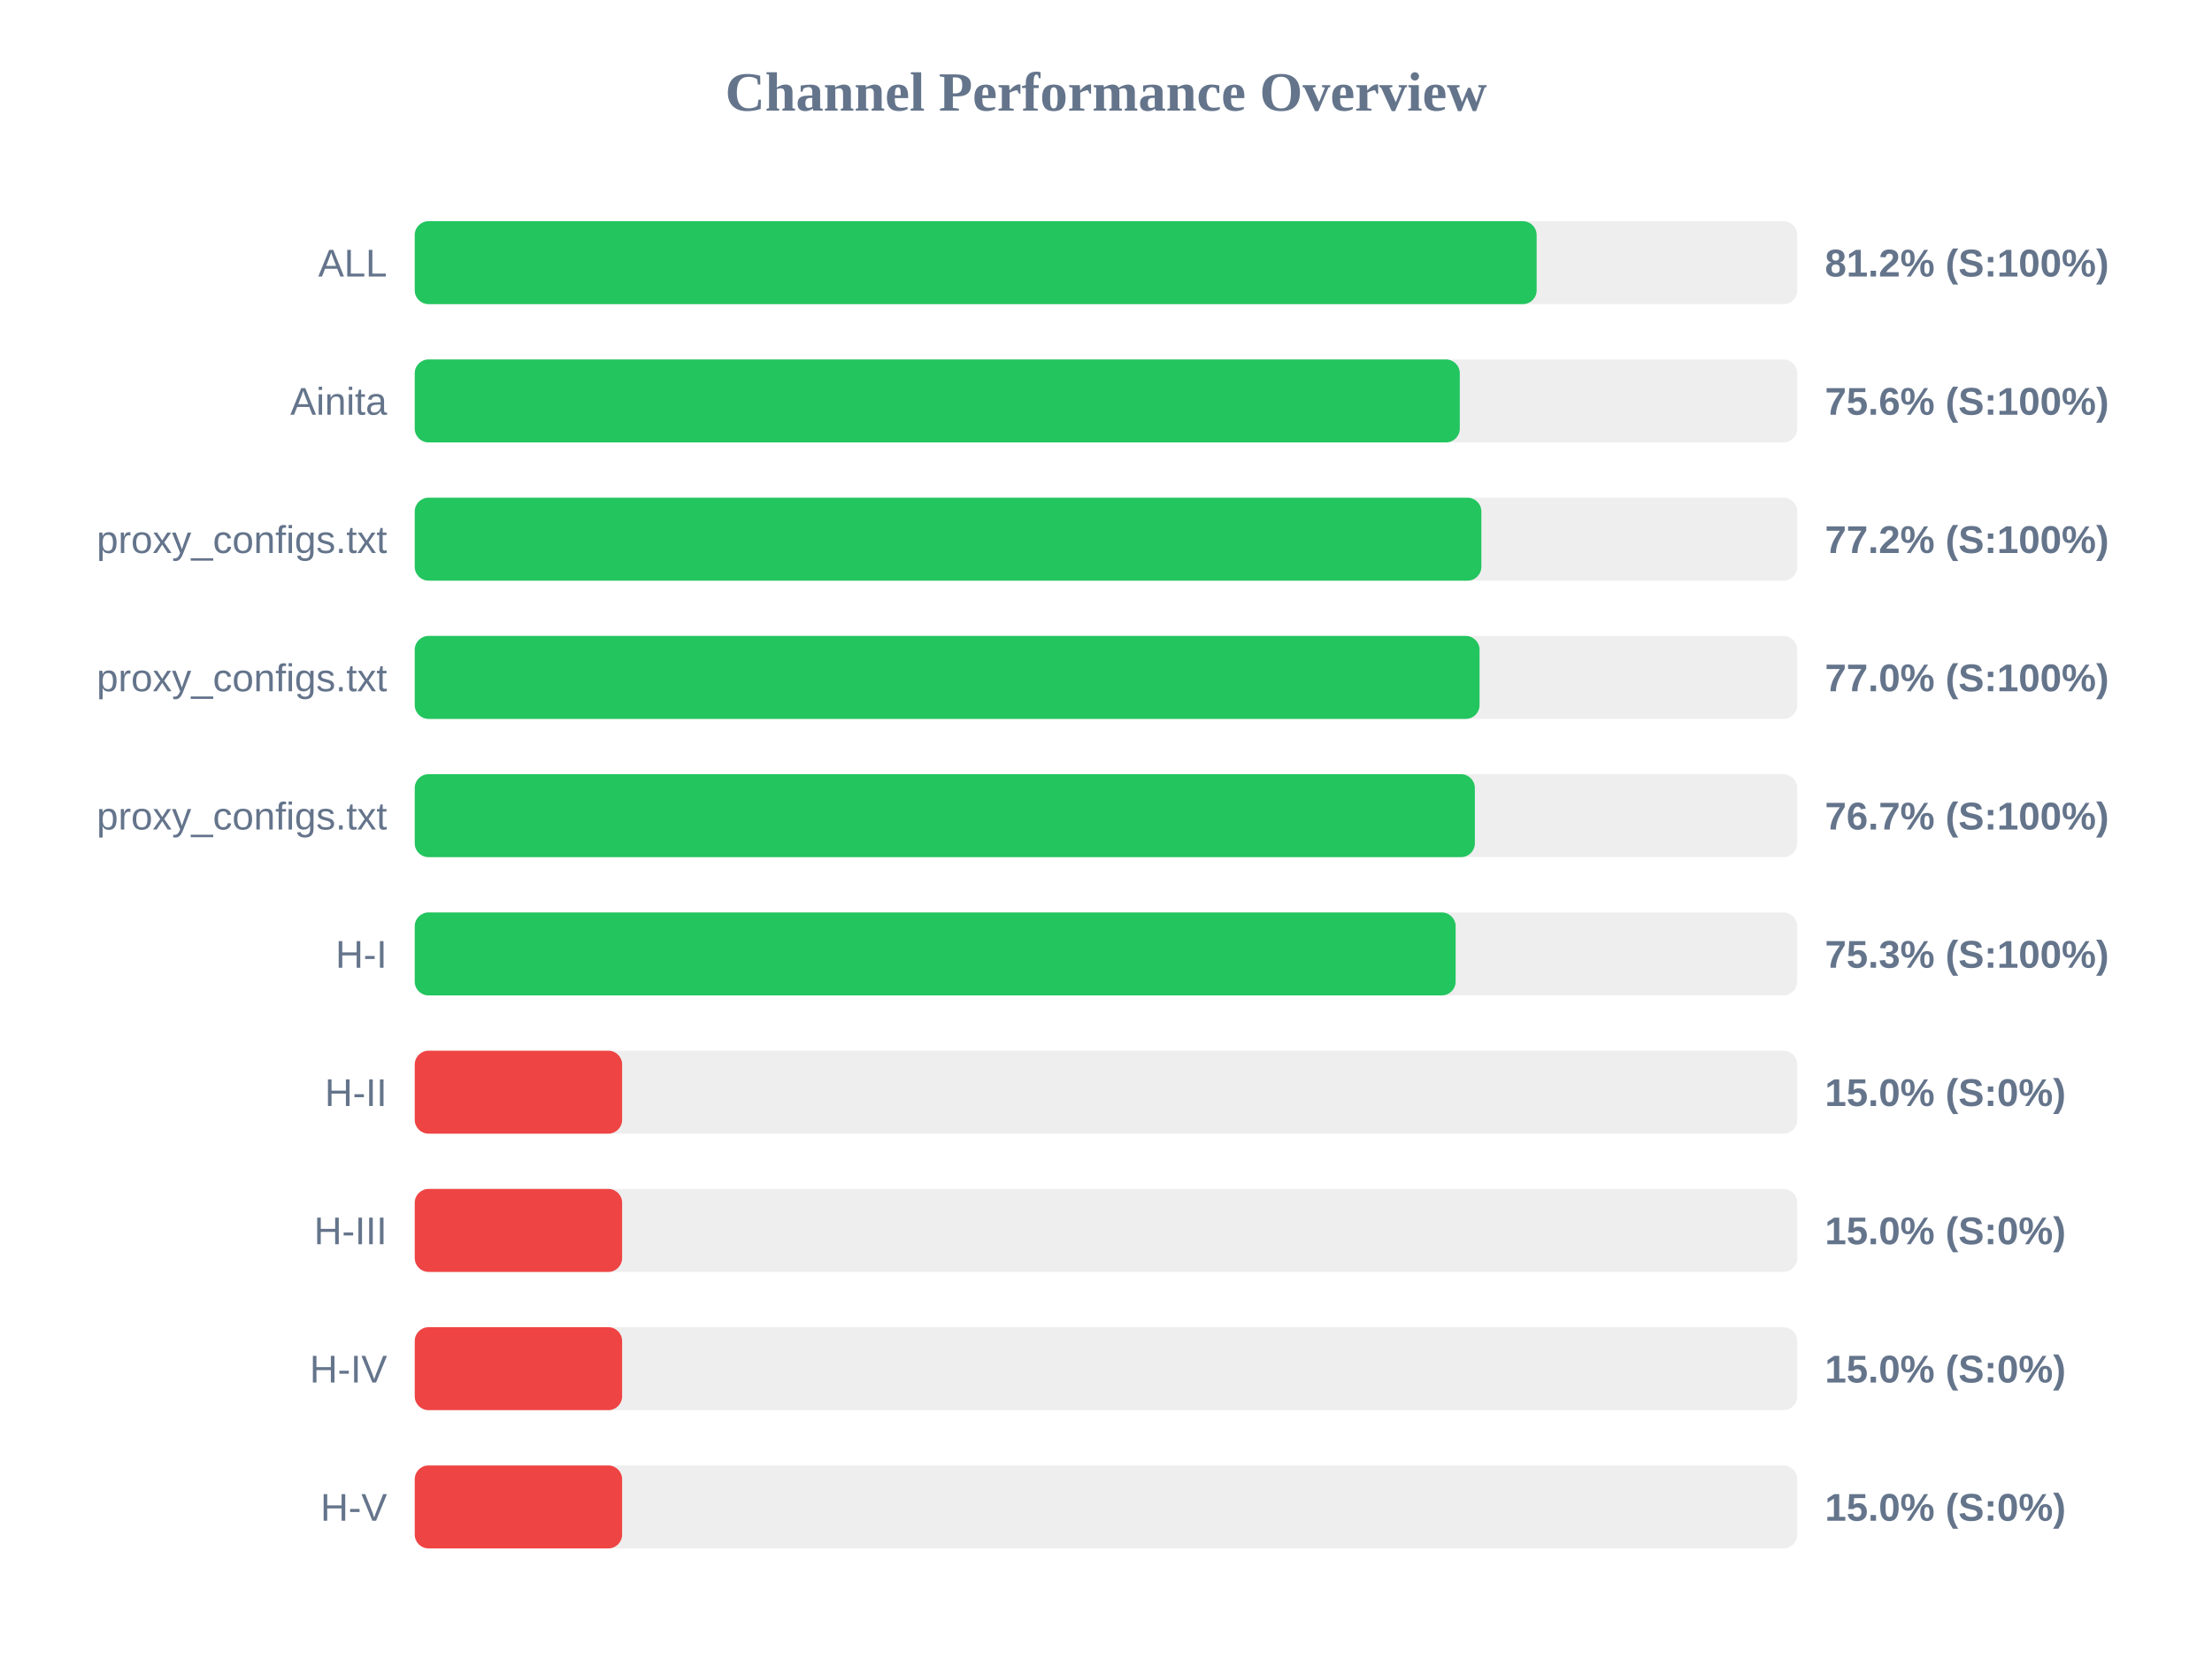
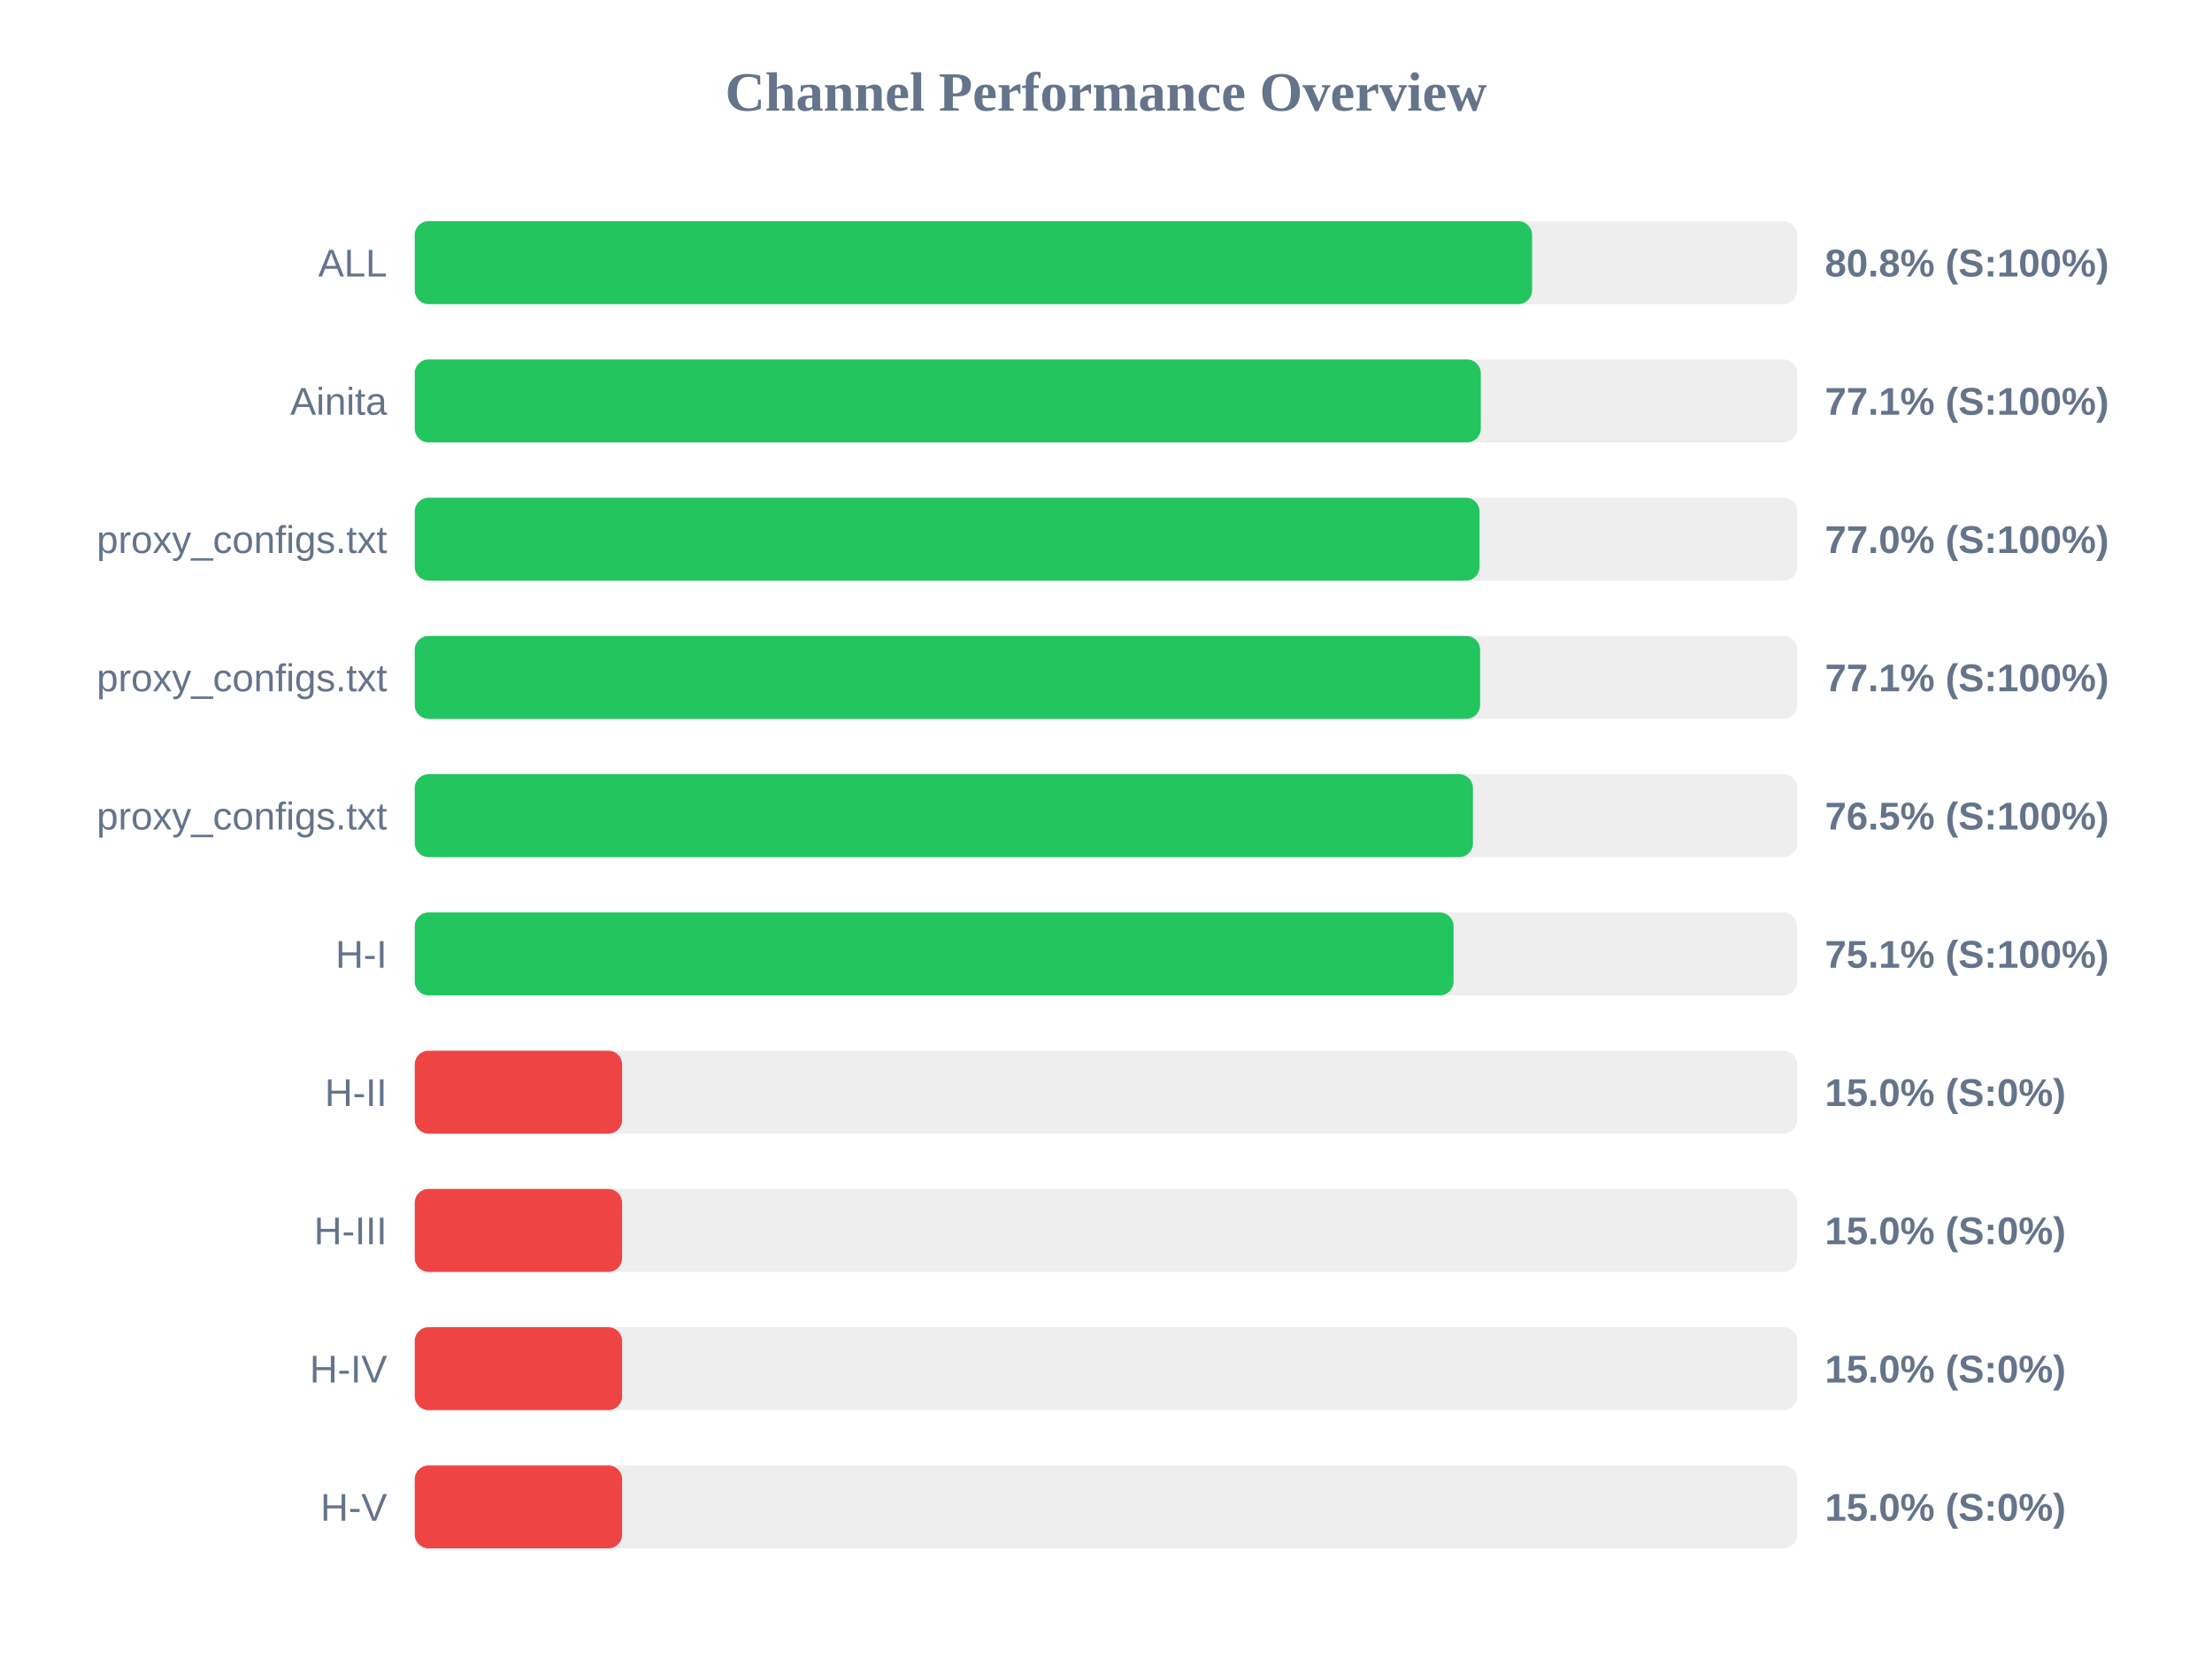
<svg xmlns="http://www.w3.org/2000/svg" width="800" height="600" version="1.1">
  <style>
        .row { font: 14px Arial; fill: #64748b; }
        .score { font: bold 14px Arial; fill: #64748b; }
    </style>
  <text x="400" y="40" text-anchor="middle" font-size="20px" font-weight="bold" fill="#64748b">Channel Performance Overview</text>
  <rect x="150" y="80" width="500" height="30" fill="#eee" rx="5" />
-   <rect x="150" y="80" width="405.75" height="30" fill="#22c55e" rx="5" />
+   <rect x="150" y="80" width="404.1" height="30" fill="#22c55e" rx="5" />
  <text x="140" y="100" text-anchor="end" class="row">ALL</text>
-   <text x="660" y="100" text-anchor="start" class="score">81.2% (S:100%)</text>
+   <text x="660" y="100" text-anchor="start" class="score">80.8% (S:100%)</text>
  <rect x="150" y="130" width="500" height="30" fill="#eee" rx="5" />
-   <rect x="150" y="130" width="377.95" height="30" fill="#22c55e" rx="5" />
+   <rect x="150" y="130" width="385.55" height="30" fill="#22c55e" rx="5" />
  <text x="140" y="150" text-anchor="end" class="row">Ainita</text>
-   <text x="660" y="150" text-anchor="start" class="score">75.6% (S:100%)</text>
+   <text x="660" y="150" text-anchor="start" class="score">77.1% (S:100%)</text>
  <rect x="150" y="180" width="500" height="30" fill="#eee" rx="5" />
-   <rect x="150" y="180" width="385.75" height="30" fill="#22c55e" rx="5" />
+   <rect x="150" y="180" width="385.1" height="30" fill="#22c55e" rx="5" />
  <text x="140" y="200" text-anchor="end" class="row">proxy_configs.txt</text>
-   <text x="660" y="200" text-anchor="start" class="score">77.2% (S:100%)</text>
+   <text x="660" y="200" text-anchor="start" class="score">77.0% (S:100%)</text>
  <rect x="150" y="230" width="500" height="30" fill="#eee" rx="5" />
-   <rect x="150" y="230" width="385.1" height="30" fill="#22c55e" rx="5" />
+   <rect x="150" y="230" width="385.3" height="30" fill="#22c55e" rx="5" />
  <text x="140" y="250" text-anchor="end" class="row">proxy_configs.txt</text>
-   <text x="660" y="250" text-anchor="start" class="score">77.0% (S:100%)</text>
+   <text x="660" y="250" text-anchor="start" class="score">77.1% (S:100%)</text>
  <rect x="150" y="280" width="500" height="30" fill="#eee" rx="5" />
-   <rect x="150" y="280" width="383.4" height="30" fill="#22c55e" rx="5" />
+   <rect x="150" y="280" width="382.7" height="30" fill="#22c55e" rx="5" />
  <text x="140" y="300" text-anchor="end" class="row">proxy_configs.txt</text>
-   <text x="660" y="300" text-anchor="start" class="score">76.7% (S:100%)</text>
+   <text x="660" y="300" text-anchor="start" class="score">76.5% (S:100%)</text>
  <rect x="150" y="330" width="500" height="30" fill="#eee" rx="5" />
-   <rect x="150" y="330" width="376.45" height="30" fill="#22c55e" rx="5" />
+   <rect x="150" y="330" width="375.7" height="30" fill="#22c55e" rx="5" />
  <text x="140" y="350" text-anchor="end" class="row">H-I</text>
-   <text x="660" y="350" text-anchor="start" class="score">75.3% (S:100%)</text>
+   <text x="660" y="350" text-anchor="start" class="score">75.1% (S:100%)</text>
  <rect x="150" y="380" width="500" height="30" fill="#eee" rx="5" />
  <rect x="150" y="380" width="75.0" height="30" fill="#ef4444" rx="5" />
  <text x="140" y="400" text-anchor="end" class="row">H-II</text>
  <text x="660" y="400" text-anchor="start" class="score">15.0% (S:0%)</text>
  <rect x="150" y="430" width="500" height="30" fill="#eee" rx="5" />
  <rect x="150" y="430" width="75.0" height="30" fill="#ef4444" rx="5" />
  <text x="140" y="450" text-anchor="end" class="row">H-III</text>
  <text x="660" y="450" text-anchor="start" class="score">15.0% (S:0%)</text>
  <rect x="150" y="480" width="500" height="30" fill="#eee" rx="5" />
  <rect x="150" y="480" width="75.0" height="30" fill="#ef4444" rx="5" />
  <text x="140" y="500" text-anchor="end" class="row">H-IV</text>
  <text x="660" y="500" text-anchor="start" class="score">15.0% (S:0%)</text>
  <rect x="150" y="530" width="500" height="30" fill="#eee" rx="5" />
  <rect x="150" y="530" width="75.0" height="30" fill="#ef4444" rx="5" />
  <text x="140" y="550" text-anchor="end" class="row">H-V</text>
  <text x="660" y="550" text-anchor="start" class="score">15.0% (S:0%)</text>
</svg>
